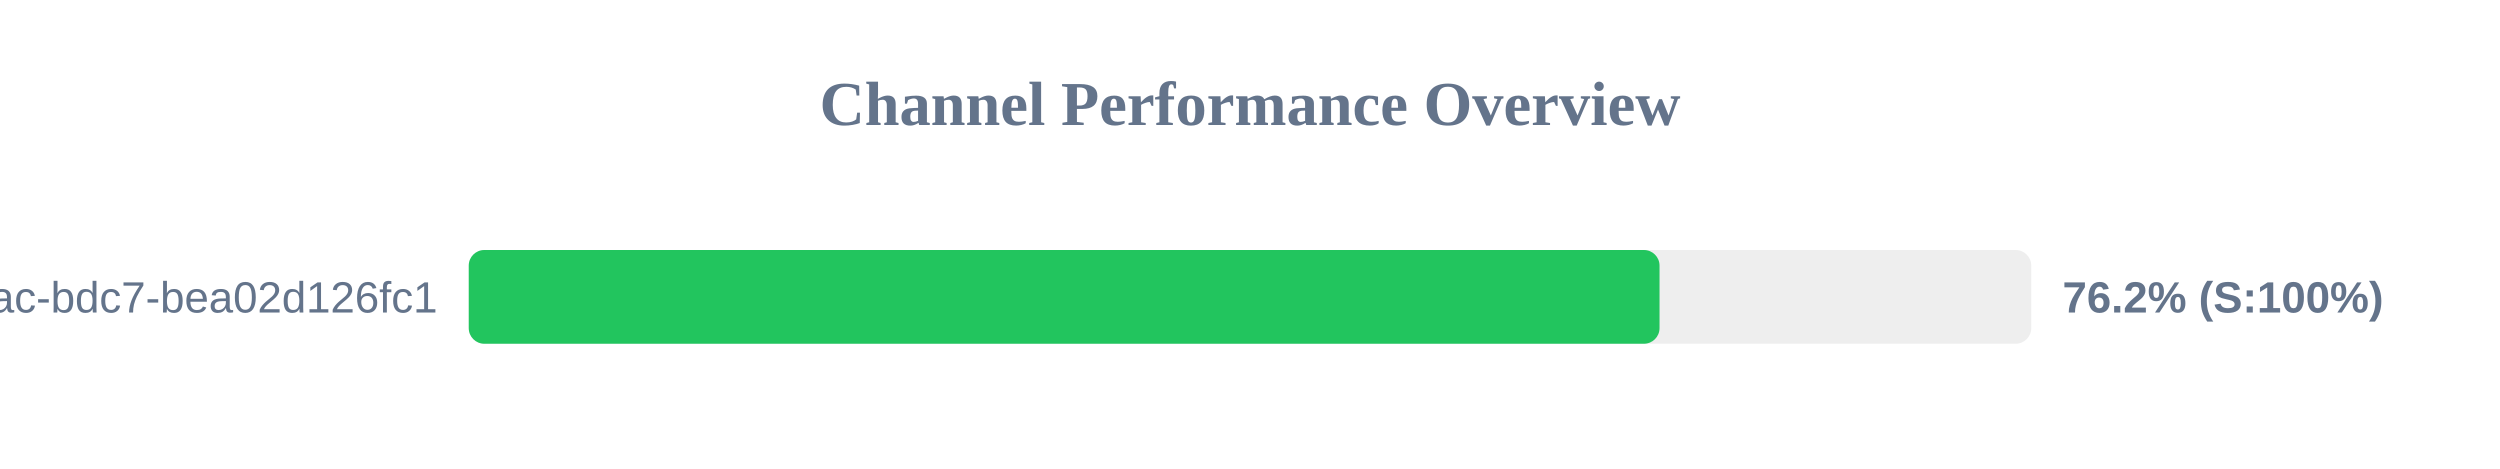
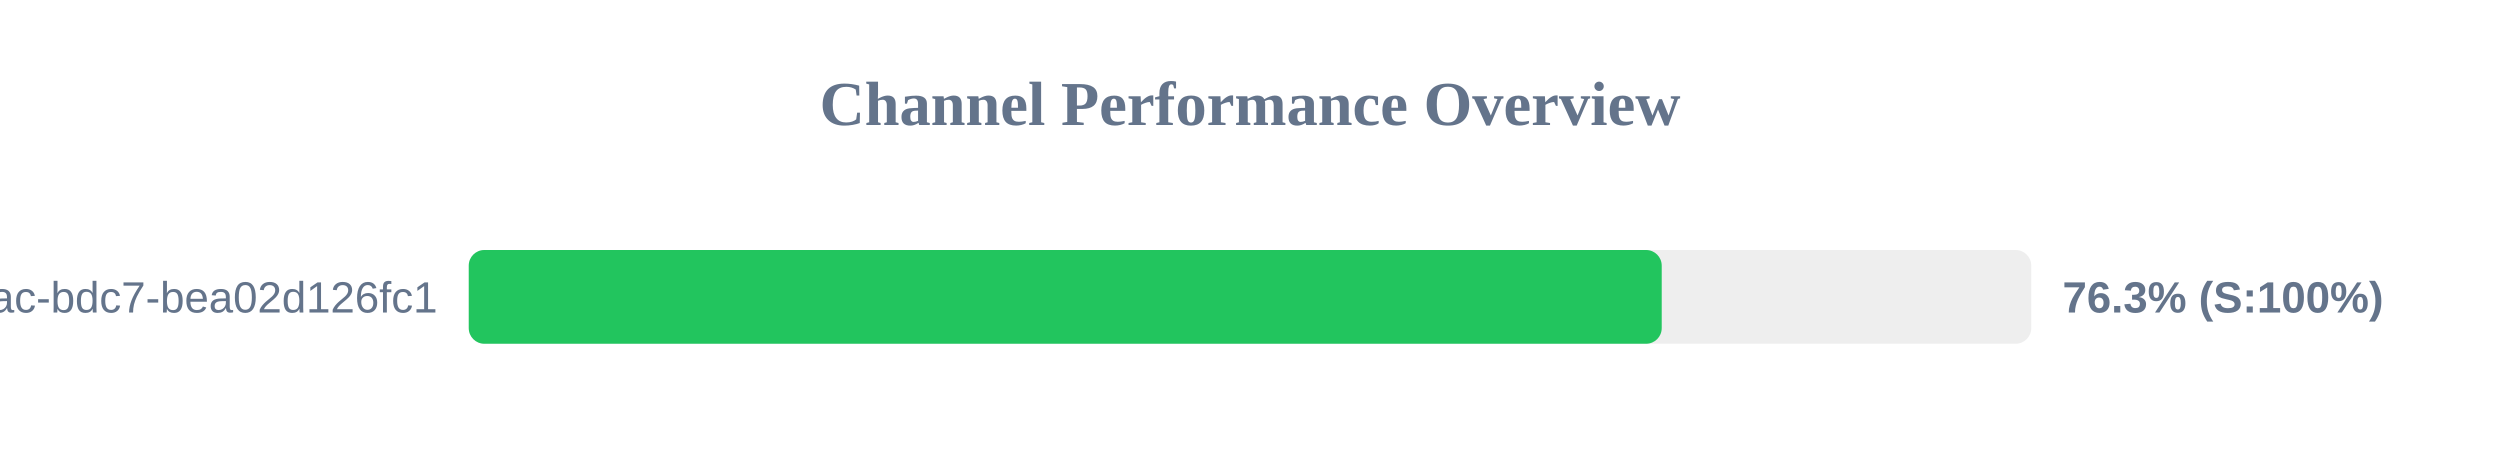
<svg xmlns="http://www.w3.org/2000/svg" width="800" height="150" version="1.1">
  <style>
        .row { font: 14px Arial; fill: #64748b; }
        .score { font: bold 14px Arial; fill: #64748b; }
    </style>
  <text x="400" y="40" text-anchor="middle" font-size="20px" font-weight="bold" fill="#64748b">Channel Performance Overview</text>
  <rect x="150" y="80" width="500" height="30" fill="#eee" rx="5" />
-   <rect x="150" y="80" width="381.05" height="30" fill="#22c55e" rx="5" />
+   <rect x="150" y="80" width="381.75" height="30" fill="#22c55e" rx="5" />
  <text x="140" y="100" text-anchor="end" class="row">?uuid=e31ad3e6-e341-42ac-bdc7-bea02d126fc1</text>
-   <text x="660" y="100" text-anchor="start" class="score">76.2% (S:100%)</text>
+   <text x="660" y="100" text-anchor="start" class="score">76.3% (S:100%)</text>
</svg>
